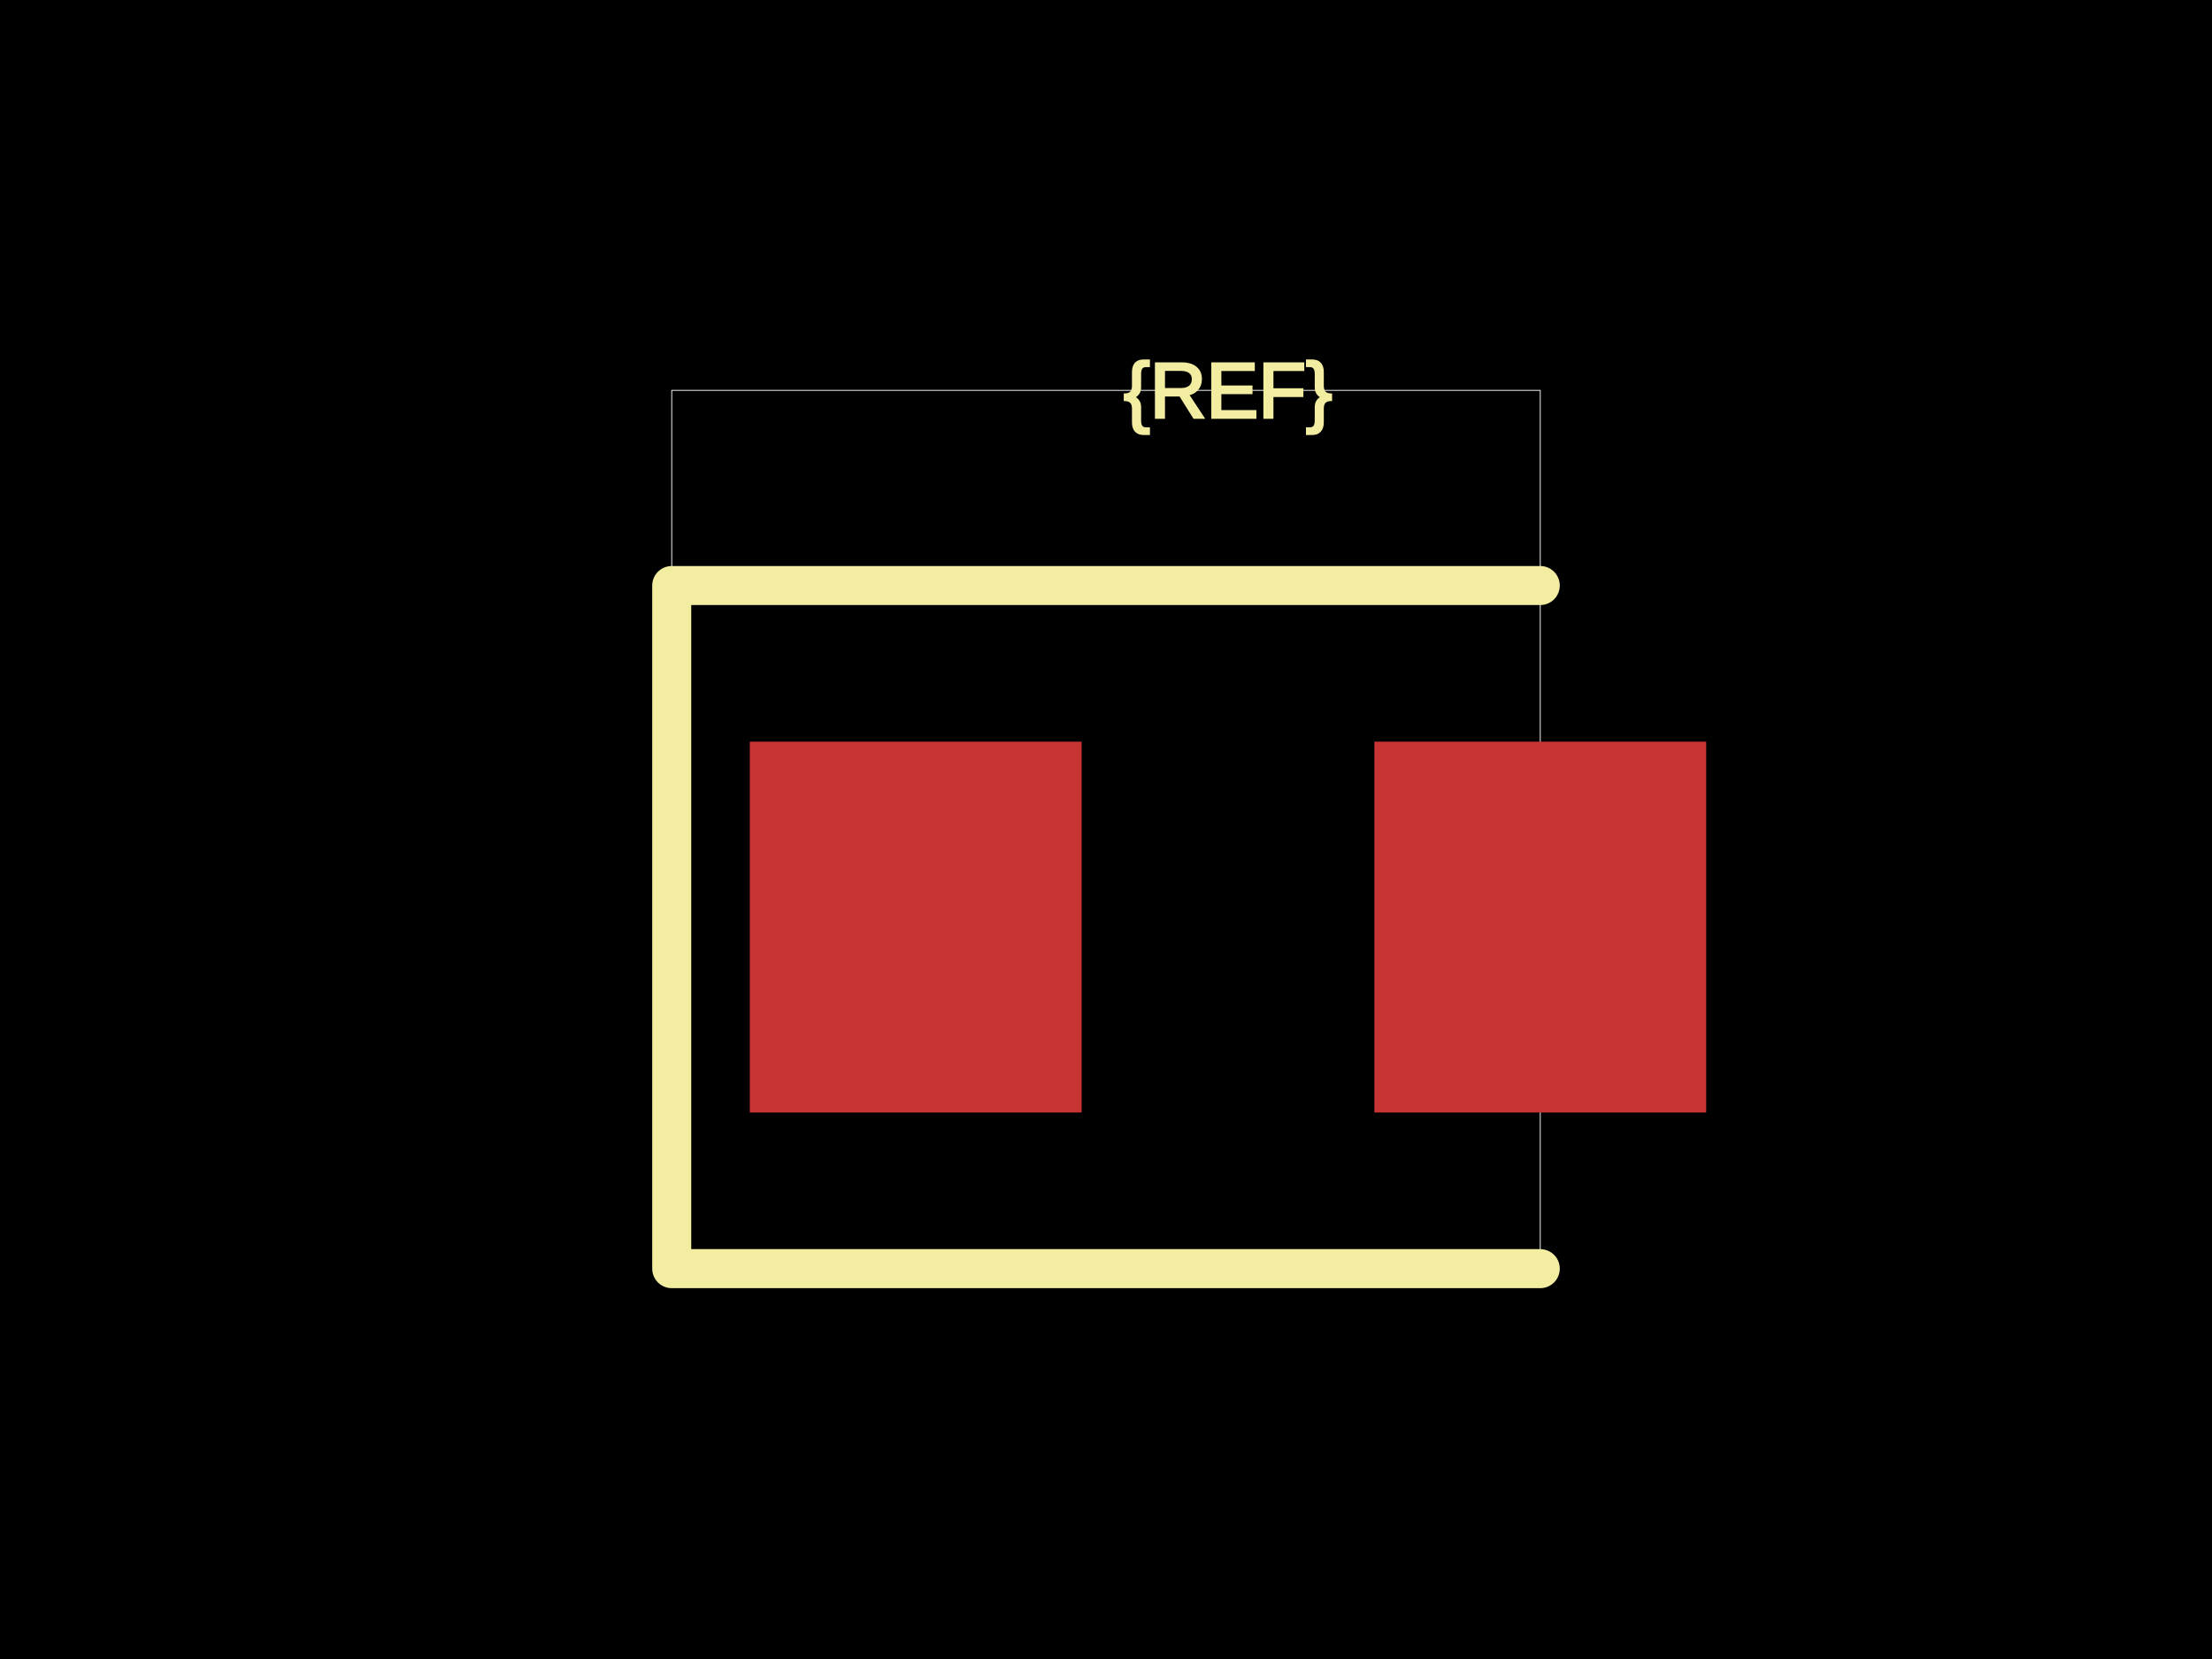
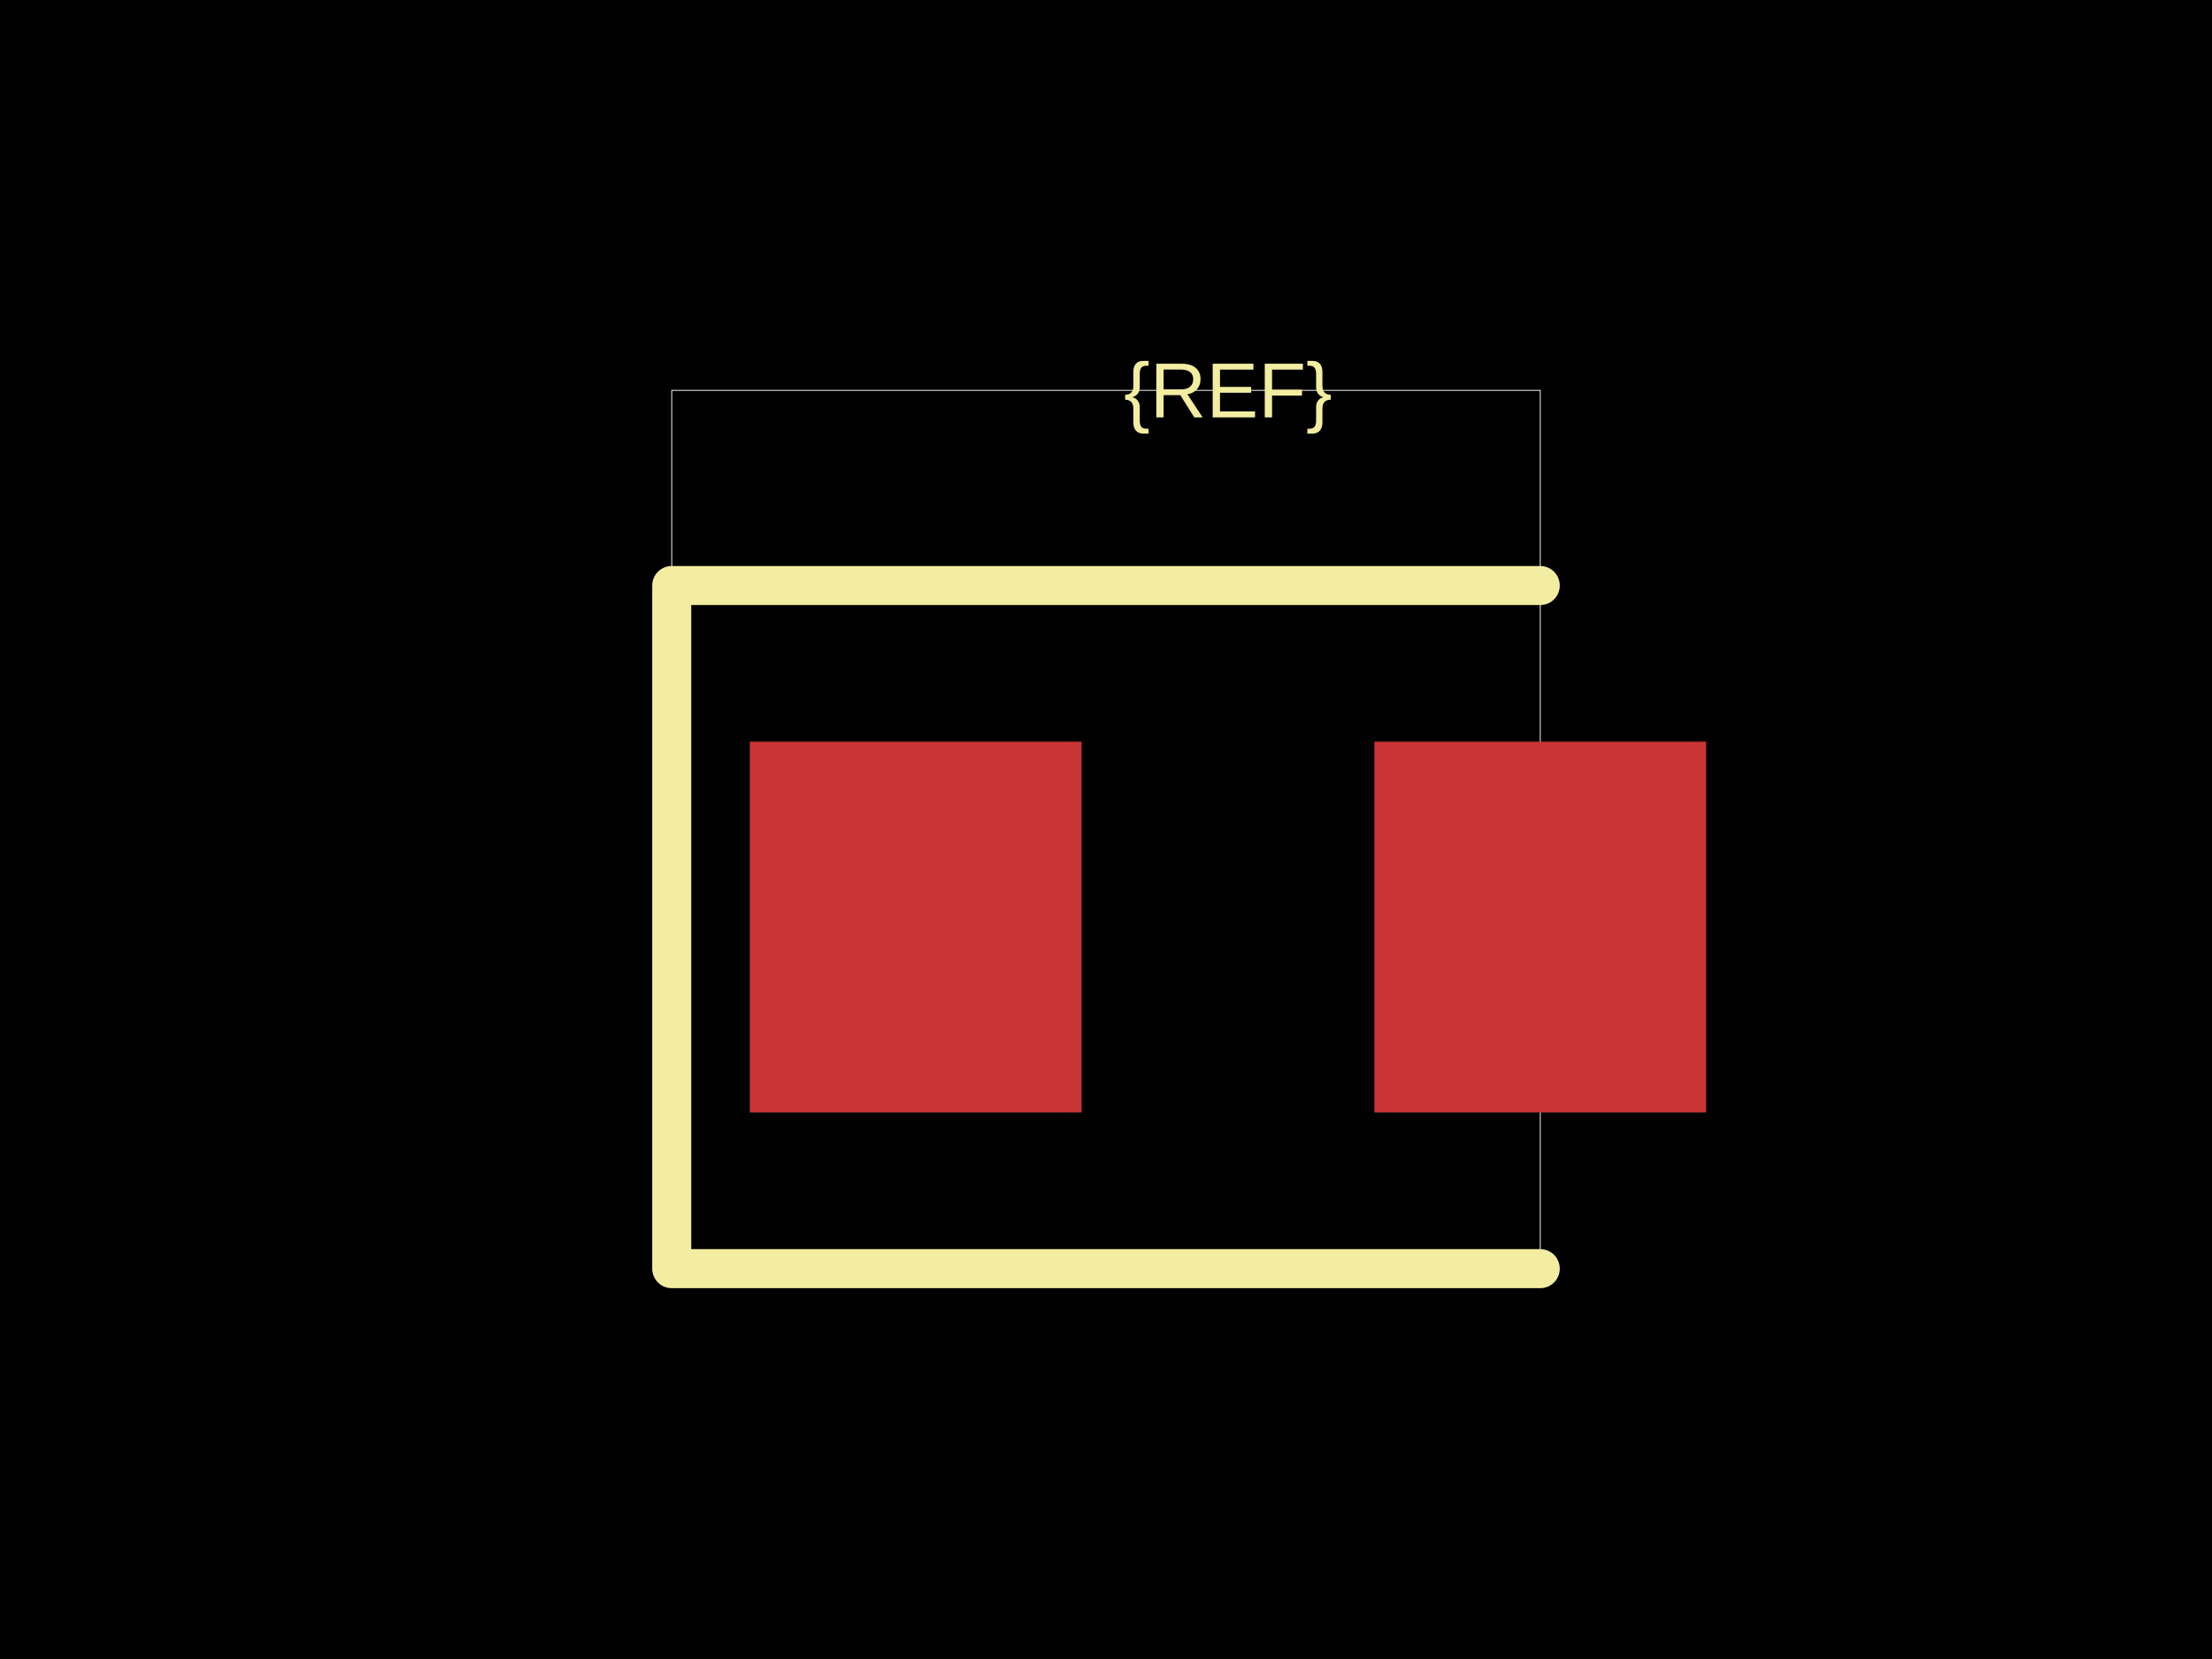
<svg xmlns="http://www.w3.org/2000/svg" width="800" height="600">
  <style />
  <rect class="boundary" x="0" y="0" fill="#000" width="800" height="600" />
  <rect class="pcb-boundary" fill="none" stroke="#fff" stroke-width="0.3" x="242.941" y="141.176" width="314.118" height="317.647" />
  <rect class="pcb-pad" fill="rgb(200, 52, 52)" x="271.176" y="268.235" width="120" height="134.118" />
  <rect class="pcb-pad" fill="rgb(200, 52, 52)" x="497.059" y="268.235" width="120" height="134.118" />
  <path class="pcb-silkscreen pcb-silkscreen-top" d="M 557.059 211.765 L 242.941 211.765 L 242.941 458.824 L 557.059 458.824" fill="none" stroke="#f2eda1" stroke-width="14.118" stroke-linecap="round" stroke-linejoin="round" data-pcb-component-id="" data-pcb-silkscreen-path-id="" />
-   <text x="0" y="0" dx="0" dy="0" fill="#f2eda1" font-family="Arial, sans-serif" font-size="28.235" text-anchor="middle" dominant-baseline="central" transform="matrix(1,0,0,1,444.1176,141.1765)" class="pcb-silkscreen-text pcb-silkscreen-top" data-pcb-silkscreen-text-id="pcb_component_1" stroke="#f2eda1">{REF}</text>
+   <text x="0" y="0" dx="0" dy="0" fill="#f2eda1" font-family="Arial, sans-serif" font-size="28.235" text-anchor="middle" dominant-baseline="central" transform="matrix(1,0,0,1,444.1176,141.1765)" class="pcb-silkscreen-text pcb-silkscreen-top" data-pcb-silkscreen-text-id="pcb_component_1" stroke="none">{REF}</text>
</svg>
